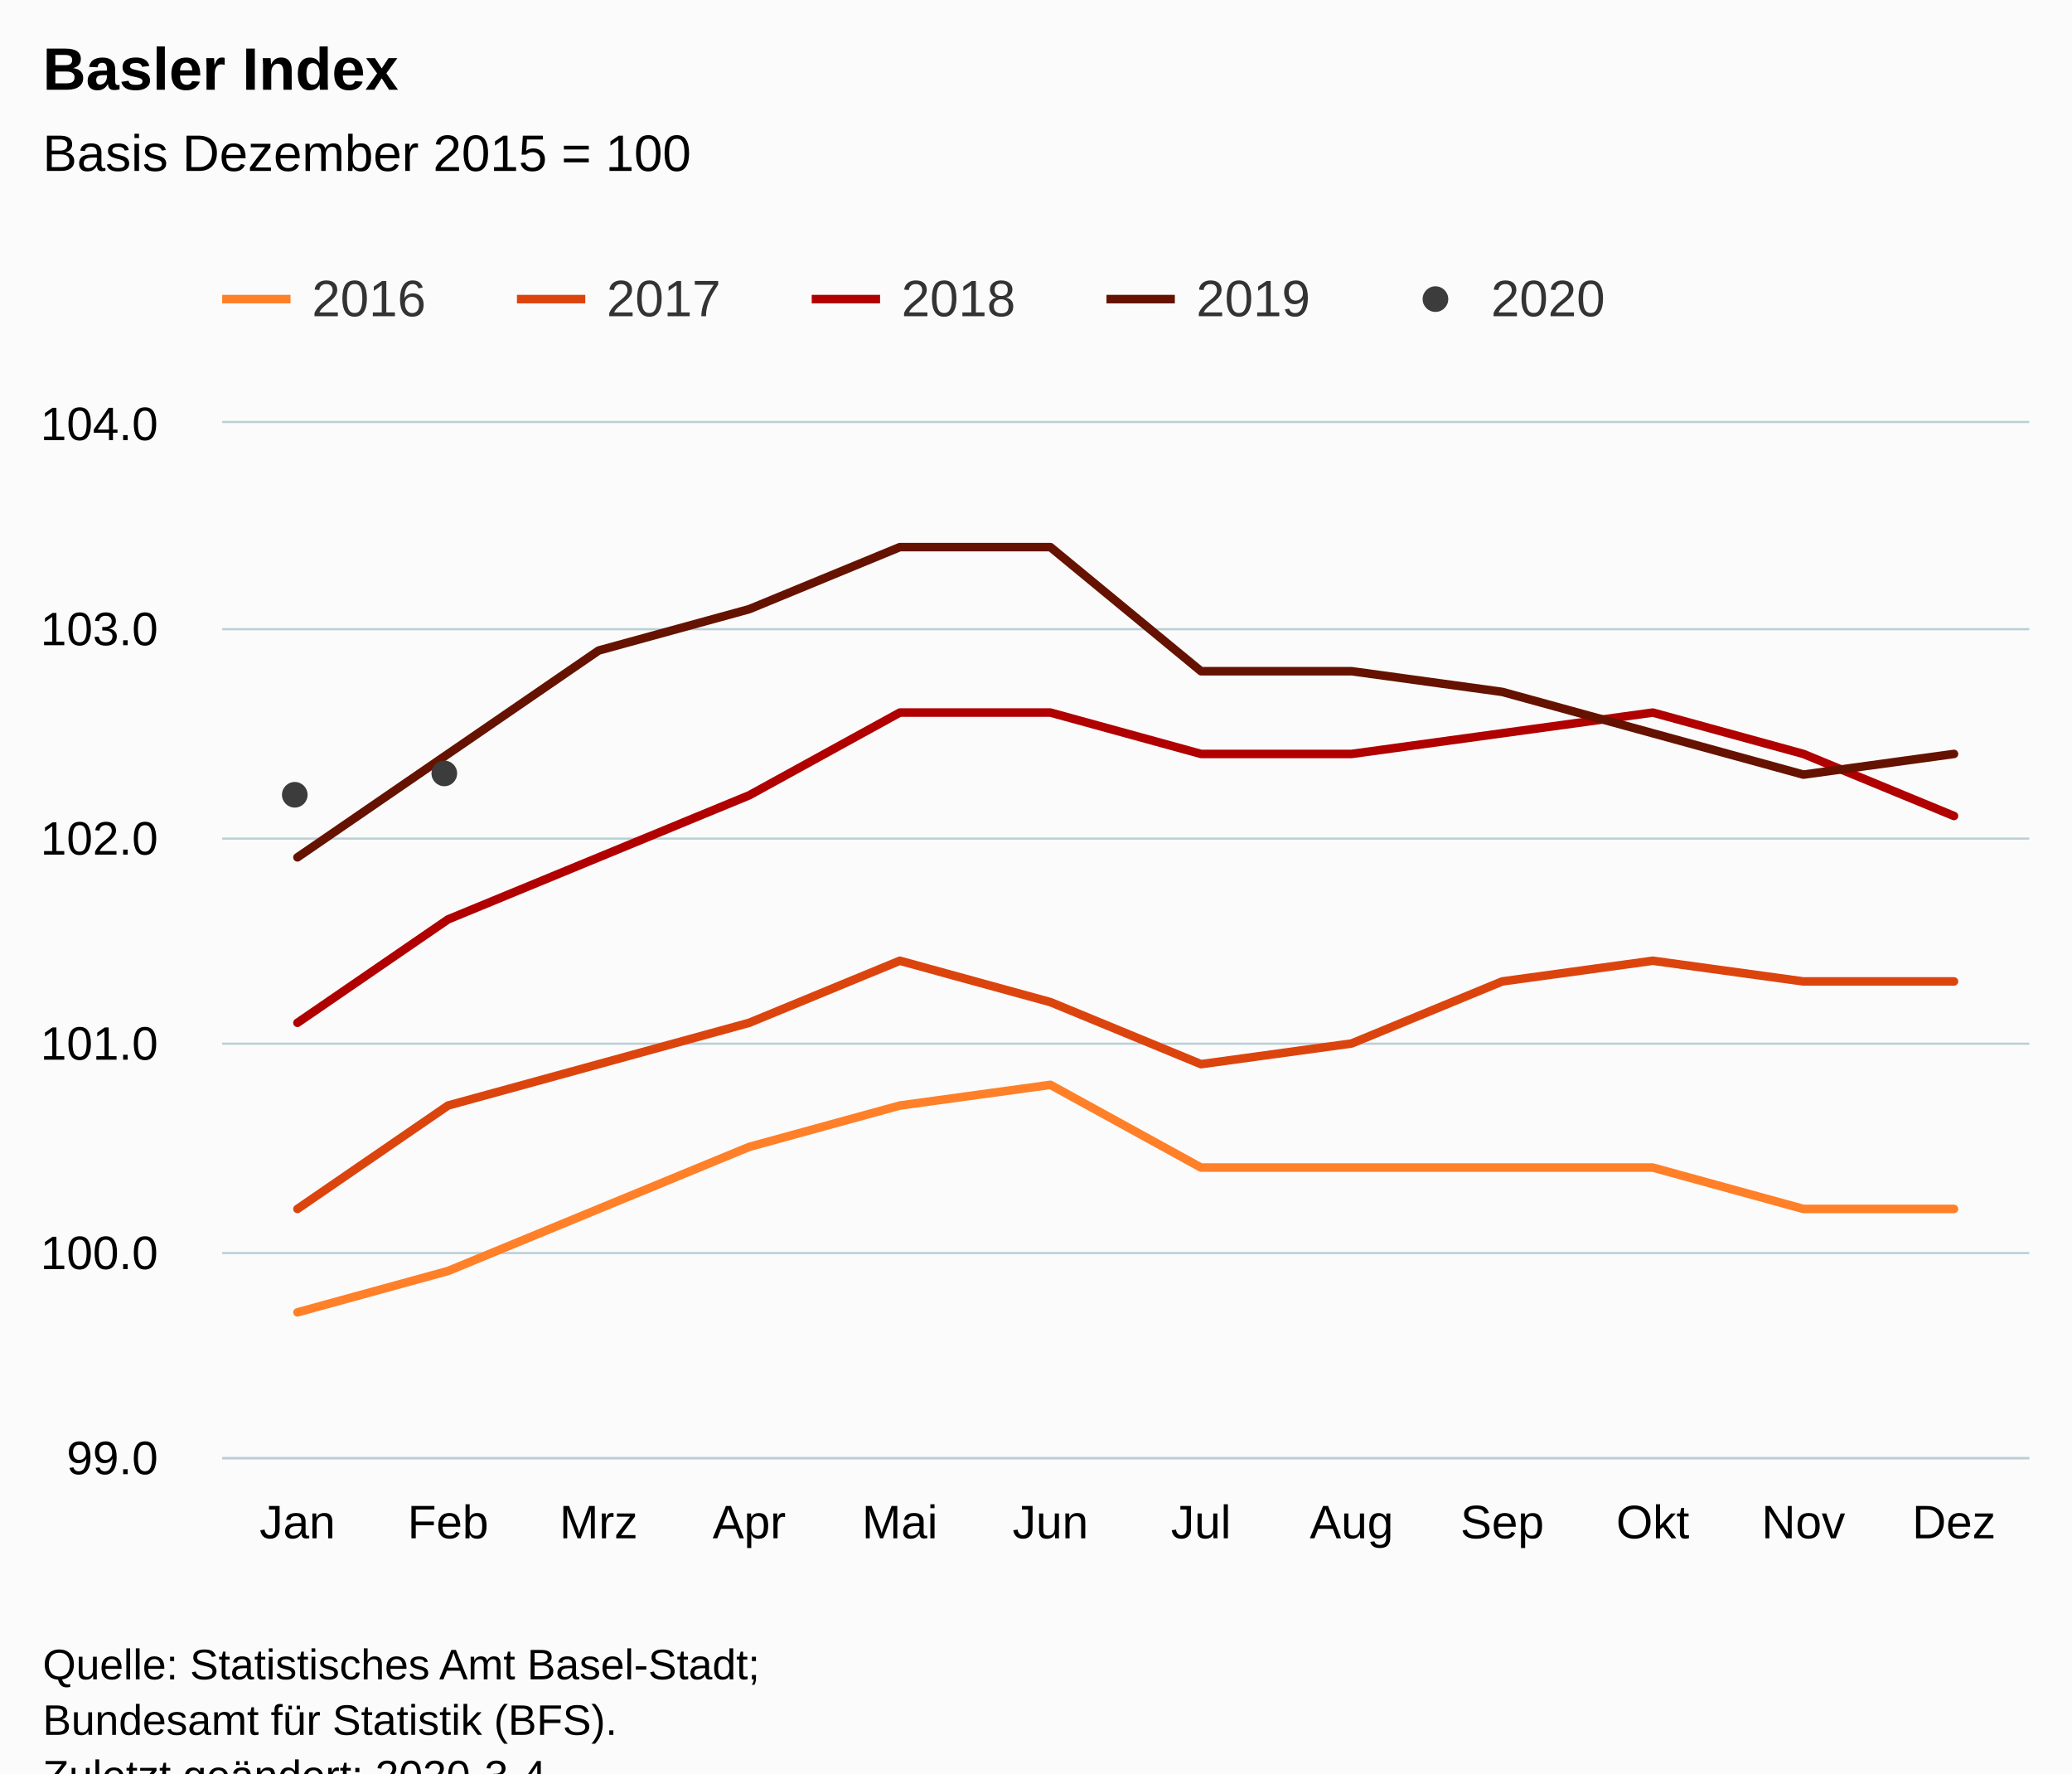
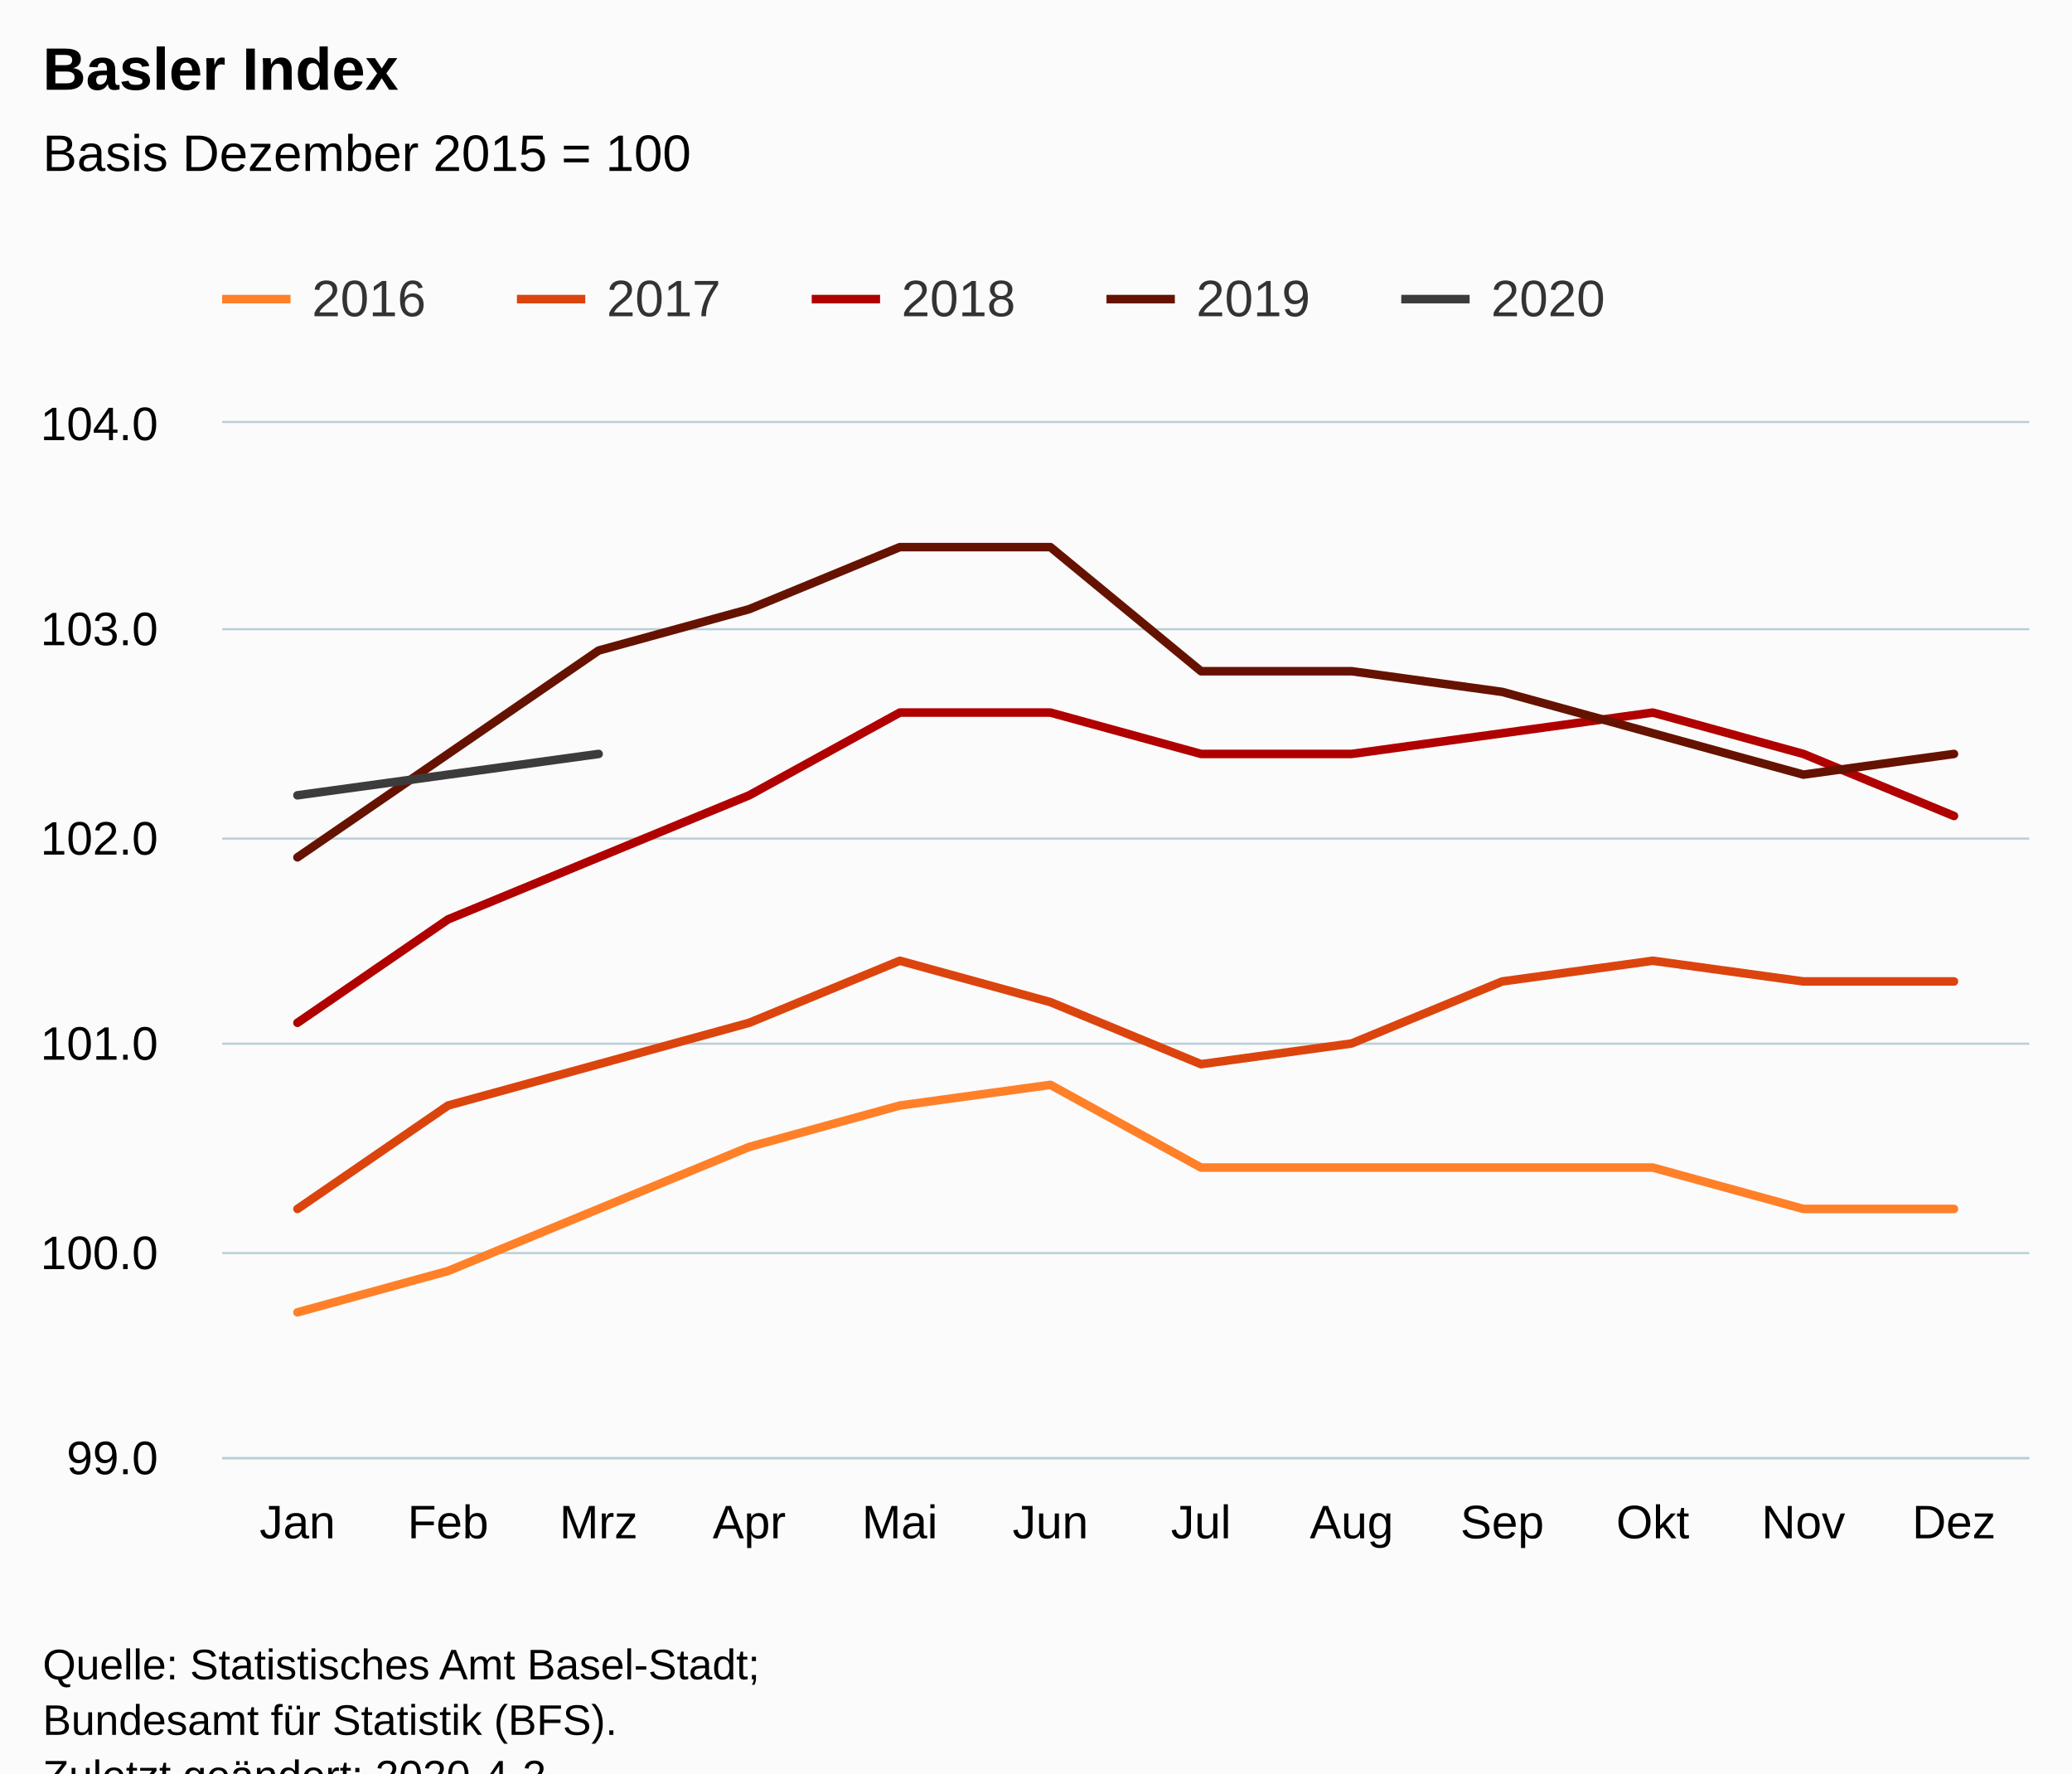
<svg xmlns="http://www.w3.org/2000/svg" version="1.1" class="highcharts-root" style="font-family:Arial;font-size:12px;" viewBox="0 0 485 415">
  <defs>
-     <clipPath id="highcharts-rdexerk-6">
+     <clipPath id="highcharts-fvoe8ob-6">
      <rect x="0" y="0" width="423" height="242" fill="none" />
    </clipPath>
-     <clipPath id="highcharts-rdexerk-7">
+     <clipPath id="highcharts-fvoe8ob-7">
      <rect x="0" y="0" width="423" height="242" fill="none" />
    </clipPath>
  </defs>
  <rect fill="#fbfbfb" class="highcharts-background" x="0" y="0" width="485" height="428" rx="0" ry="0" />
  <rect fill="none" class="highcharts-plot-background" x="52" y="99" width="423" height="242" />
  <g class="highcharts-pane-group" data-z-index="0" />
  <g class="highcharts-grid highcharts-xaxis-grid " data-z-index="1">
    <path fill="none" data-z-index="1" class="highcharts-grid-line" d="M 86.5 99 L 86.5 341" opacity="1" />
    <path fill="none" data-z-index="1" class="highcharts-grid-line" d="M 122.5 99 L 122.5 341" opacity="1" />
    <path fill="none" data-z-index="1" class="highcharts-grid-line" d="M 157.5 99 L 157.5 341" opacity="1" />
    <path fill="none" data-z-index="1" class="highcharts-grid-line" d="M 192.5 99 L 192.5 341" opacity="1" />
    <path fill="none" data-z-index="1" class="highcharts-grid-line" d="M 227.5 99 L 227.5 341" opacity="1" />
    <path fill="none" data-z-index="1" class="highcharts-grid-line" d="M 263.5 99 L 263.5 341" opacity="1" />
    <path fill="none" data-z-index="1" class="highcharts-grid-line" d="M 298.5 99 L 298.5 341" opacity="1" />
    <path fill="none" data-z-index="1" class="highcharts-grid-line" d="M 333.5 99 L 333.5 341" opacity="1" />
    <path fill="none" data-z-index="1" class="highcharts-grid-line" d="M 368.5 99 L 368.5 341" opacity="1" />
    <path fill="none" data-z-index="1" class="highcharts-grid-line" d="M 404.5 99 L 404.5 341" opacity="1" />
    <path fill="none" data-z-index="1" class="highcharts-grid-line" d="M 439.5 99 L 439.5 341" opacity="1" />
    <path fill="none" data-z-index="1" class="highcharts-grid-line" d="M 474.5 99 L 474.5 341" opacity="1" />
    <path fill="none" data-z-index="1" class="highcharts-grid-line" d="M 51.5 99 L 51.5 341" opacity="1" />
  </g>
  <g class="highcharts-grid highcharts-yaxis-grid " data-z-index="1">
    <path fill="none" stroke="#B9CFD7" stroke-width="0.5" data-z-index="1" class="highcharts-grid-line" d="M 52 341.25 L 475 341.25" opacity="1" />
    <path fill="none" stroke="#B9CFD7" stroke-width="0.5" data-z-index="1" class="highcharts-grid-line" d="M 52 293.25 L 475 293.25" opacity="1" />
    <path fill="none" stroke="#B9CFD7" stroke-width="0.5" data-z-index="1" class="highcharts-grid-line" d="M 52 244.25 L 475 244.25" opacity="1" />
    <path fill="none" stroke="#B9CFD7" stroke-width="0.5" data-z-index="1" class="highcharts-grid-line" d="M 52 196.25 L 475 196.25" opacity="1" />
    <path fill="none" stroke="#B9CFD7" stroke-width="0.5" data-z-index="1" class="highcharts-grid-line" d="M 52 147.25 L 475 147.25" opacity="1" />
    <path fill="none" stroke="#B9CFD7" stroke-width="0.5" data-z-index="1" class="highcharts-grid-line" d="M 52 98.75 L 475 98.75" opacity="1" />
  </g>
  <rect fill="none" class="highcharts-plot-border" data-z-index="1" x="52" y="99" width="423" height="242" />
  <g class="highcharts-axis highcharts-xaxis " data-z-index="2">
    <path fill="none" class="highcharts-axis-line" stroke="#B9CFD7" stroke-width="0.5" data-z-index="7" d="M 52 341.25 L 475 341.25" />
  </g>
  <g class="highcharts-axis highcharts-yaxis " data-z-index="2">
    <path fill="none" class="highcharts-axis-line" data-z-index="7" d="M 52 99 L 52 341" />
  </g>
  <g class="highcharts-series-group" data-z-index="3">
-     <g data-z-index="0.1" class="highcharts-series highcharts-series-0 highcharts-line-series " transform="translate(52,99) scale(1 1)" clip-path="url(#highcharts-rdexerk-7)">
+     <g data-z-index="0.1" class="highcharts-series highcharts-series-0 highcharts-line-series " transform="translate(52,99) scale(1 1)" clip-path="url(#highcharts-fvoe8ob-7)">
      <path fill="none" d="M 17.625 208.12 L 52.875 198.44 L 88.125 183.92 L 123.375 169.4 L 158.625 159.72 L 193.875 154.88 L 229.125 174.24 L 264.375 174.24 L 299.625 174.24 L 334.875 174.24 L 370.125 183.92 L 405.375 183.92" class="highcharts-graph" data-z-index="1" stroke="#ff8028" stroke-width="2" stroke-linejoin="round" stroke-linecap="round" />
    </g>
    <g data-z-index="0.1" class="highcharts-markers highcharts-series-0 highcharts-line-series " transform="translate(52,99) scale(1 1)" clip-path="none" />
-     <g data-z-index="0.1" class="highcharts-series highcharts-series-1 highcharts-line-series " transform="translate(52,99) scale(1 1)" clip-path="url(#highcharts-rdexerk-7)">
+     <g data-z-index="0.1" class="highcharts-series highcharts-series-1 highcharts-line-series " transform="translate(52,99) scale(1 1)" clip-path="url(#highcharts-fvoe8ob-7)">
      <path fill="none" d="M 17.625 183.92 L 52.875 159.72 L 88.125 150.04 L 123.375 140.36 L 158.625 125.84 L 193.875 135.52 L 229.125 150.04 L 264.375 145.2 L 299.625 130.68 L 334.875 125.84 L 370.125 130.68 L 405.375 130.68" class="highcharts-graph" data-z-index="1" stroke="#dc440e" stroke-width="2" stroke-linejoin="round" stroke-linecap="round" />
    </g>
    <g data-z-index="0.1" class="highcharts-markers highcharts-series-1 highcharts-line-series " transform="translate(52,99) scale(1 1)" clip-path="none" />
-     <g data-z-index="0.1" class="highcharts-series highcharts-series-2 highcharts-line-series " transform="translate(52,99) scale(1 1)" clip-path="url(#highcharts-rdexerk-7)">
+     <g data-z-index="0.1" class="highcharts-series highcharts-series-2 highcharts-line-series " transform="translate(52,99) scale(1 1)" clip-path="url(#highcharts-fvoe8ob-7)">
      <path fill="none" d="M 17.625 140.36 L 52.875 116.16 L 88.125 101.64 L 123.375 87.12 L 158.625 67.76 L 193.875 67.76 L 229.125 77.44 L 264.375 77.44 L 299.625 72.6 L 334.875 67.76 L 370.125 77.44 L 405.375 91.96" class="highcharts-graph" data-z-index="1" stroke="#b00000" stroke-width="2" stroke-linejoin="round" stroke-linecap="round" />
    </g>
    <g data-z-index="0.1" class="highcharts-markers highcharts-series-2 highcharts-line-series " transform="translate(52,99) scale(1 1)" clip-path="none" />
-     <g data-z-index="0.1" class="highcharts-series highcharts-series-3 highcharts-line-series " transform="translate(52,99) scale(1 1)" clip-path="url(#highcharts-rdexerk-7)">
+     <g data-z-index="0.1" class="highcharts-series highcharts-series-3 highcharts-line-series " transform="translate(52,99) scale(1 1)" clip-path="url(#highcharts-fvoe8ob-7)">
      <path fill="none" d="M 17.625 101.64 L 52.875 77.44 L 88.125 53.24 L 123.375 43.56 L 158.625 29.04 L 193.875 29.04 L 229.125 58.08 L 264.375 58.08 L 299.625 62.92 L 334.875 72.6 L 370.125 82.28 L 405.375 77.44" class="highcharts-graph" data-z-index="1" stroke="#661200" stroke-width="2" stroke-linejoin="round" stroke-linecap="round" />
    </g>
    <g data-z-index="0.1" class="highcharts-markers highcharts-series-3 highcharts-line-series " transform="translate(52,99) scale(1 1)" clip-path="none" />
-     <g data-z-index="0.1" class="highcharts-series highcharts-series-4 highcharts-scatter-series " transform="translate(52,99) scale(1 1)" clip-path="url(#highcharts-rdexerk-7)" />
-     <g data-z-index="0.1" class="highcharts-markers highcharts-series-4 highcharts-scatter-series " transform="translate(52,99) scale(1 1)" clip-path="none">
-       <path fill="#3C3C3C" d="M 20 87 A 3 3 0 1 1 20 86.997 Z" class="highcharts-point" />
-       <path fill="#3C3C3C" d="M 55 82 A 3 3 0 1 1 55 81.997 Z" class="highcharts-point" />
+     <g data-z-index="0.1" class="highcharts-series highcharts-series-4 highcharts-line-series " transform="translate(52,99) scale(1 1)" clip-path="url(#highcharts-fvoe8ob-7)">
+       <path fill="none" d="M 17.625 87.12 L 52.875 82.28 L 88.125 77.44" class="highcharts-graph" data-z-index="1" stroke="#3C3C3C" stroke-width="2" stroke-linejoin="round" stroke-linecap="round" />
    </g>
+     <g data-z-index="0.1" class="highcharts-markers highcharts-series-4 highcharts-line-series " transform="translate(52,99) scale(1 1)" clip-path="none" />
  </g>
  <text x="10" text-anchor="start" class="highcharts-title" data-z-index="4" style="color:#000000;font-size:14px;font-weight:bold;fill:#000000;" y="21">
    <tspan>Basler Index</tspan>
  </text>
  <text x="10" text-anchor="start" class="highcharts-subtitle" data-z-index="4" style="color:#000000;font-size:12px;font-weight:normal;font-family:Arial;fill:#000000;" y="40">
    <tspan>Basis Dezember 2015 = 100</tspan>
  </text>
  <g class="highcharts-legend" data-z-index="7" transform="translate(44,56)">
    <rect fill="none" class="highcharts-legend-box" rx="0" ry="0" x="0" y="0" width="341" height="31" visibility="visible" />
    <g data-z-index="1">
      <g>
        <g class="highcharts-legend-item highcharts-line-series highcharts-color-undefined highcharts-series-0" data-z-index="1" transform="translate(8,3)">
          <path fill="none" d="M 0 11 L 16 11" class="highcharts-graph" stroke="#ff8028" stroke-width="2" />
          <text x="21" style="color:#333333;font-size:12px;font-weight:normal;cursor:pointer;fill:#333333;" text-anchor="start" data-z-index="2" y="15">
            <tspan>2016</tspan>
          </text>
        </g>
        <g class="highcharts-legend-item highcharts-line-series highcharts-color-undefined highcharts-series-1" data-z-index="1" transform="translate(77,3)">
          <path fill="none" d="M 0 11 L 16 11" class="highcharts-graph" stroke="#dc440e" stroke-width="2" />
          <text x="21" y="15" style="color:#333333;font-size:12px;font-weight:normal;cursor:pointer;fill:#333333;" text-anchor="start" data-z-index="2">
            <tspan>2017</tspan>
          </text>
        </g>
        <g class="highcharts-legend-item highcharts-line-series highcharts-color-undefined highcharts-series-2" data-z-index="1" transform="translate(146,3)">
          <path fill="none" d="M 0 11 L 16 11" class="highcharts-graph" stroke="#b00000" stroke-width="2" />
          <text x="21" y="15" style="color:#333333;font-size:12px;font-weight:normal;cursor:pointer;fill:#333333;" text-anchor="start" data-z-index="2">
            <tspan>2018</tspan>
          </text>
        </g>
        <g class="highcharts-legend-item highcharts-line-series highcharts-color-undefined highcharts-series-3" data-z-index="1" transform="translate(215,3)">
          <path fill="none" d="M 0 11 L 16 11" class="highcharts-graph" stroke="#661200" stroke-width="2" />
          <text x="21" y="15" style="color:#333333;font-size:12px;font-weight:normal;cursor:pointer;fill:#333333;" text-anchor="start" data-z-index="2">
            <tspan>2019</tspan>
          </text>
        </g>
-         <g class="highcharts-legend-item highcharts-scatter-series highcharts-color-undefined highcharts-series-4" data-z-index="1" transform="translate(284,3)">
-           <path fill="none" d="M 0 11 L 16 11" class="highcharts-graph" />
-           <path fill="#3C3C3C" d="M 11 11 A 3 3 0 1 1 11 10.997 Z" class="highcharts-point" />
+         <g class="highcharts-legend-item highcharts-line-series highcharts-color-undefined highcharts-series-4" data-z-index="1" transform="translate(284,3)">
+           <path fill="none" d="M 0 11 L 16 11" class="highcharts-graph" stroke="#3C3C3C" stroke-width="2" />
          <text x="21" y="15" style="color:#333333;font-size:12px;font-weight:normal;cursor:pointer;fill:#333333;" text-anchor="start" data-z-index="2">
            <tspan>2020</tspan>
          </text>
        </g>
      </g>
    </g>
  </g>
  <g class="highcharts-axis-labels highcharts-xaxis-labels " data-z-index="7">
    <text x="69.625" style="color:#000000;cursor:default;font-size:11px;fill:#000000;" text-anchor="middle" transform="translate(0,0)" y="360" opacity="1">Jan</text>
    <text x="104.875" style="color:#000000;cursor:default;font-size:11px;fill:#000000;" text-anchor="middle" transform="translate(0,0)" y="360" opacity="1">Feb</text>
    <text x="140.125" style="color:#000000;cursor:default;font-size:11px;fill:#000000;" text-anchor="middle" transform="translate(0,0)" y="360" opacity="1">Mrz</text>
    <text x="175.375" style="color:#000000;cursor:default;font-size:11px;fill:#000000;" text-anchor="middle" transform="translate(0,0)" y="360" opacity="1">Apr</text>
    <text x="210.625" style="color:#000000;cursor:default;font-size:11px;fill:#000000;" text-anchor="middle" transform="translate(0,0)" y="360" opacity="1">Mai</text>
    <text x="245.875" style="color:#000000;cursor:default;font-size:11px;fill:#000000;" text-anchor="middle" transform="translate(0,0)" y="360" opacity="1">Jun</text>
    <text x="281.125" style="color:#000000;cursor:default;font-size:11px;fill:#000000;" text-anchor="middle" transform="translate(0,0)" y="360" opacity="1">Jul</text>
    <text x="316.375" style="color:#000000;cursor:default;font-size:11px;fill:#000000;" text-anchor="middle" transform="translate(0,0)" y="360" opacity="1">Aug</text>
    <text x="351.625" style="color:#000000;cursor:default;font-size:11px;fill:#000000;" text-anchor="middle" transform="translate(0,0)" y="360" opacity="1">Sep</text>
    <text x="386.875" style="color:#000000;cursor:default;font-size:11px;fill:#000000;" text-anchor="middle" transform="translate(0,0)" y="360" opacity="1">Okt</text>
    <text x="422.125" style="color:#000000;cursor:default;font-size:11px;fill:#000000;" text-anchor="middle" transform="translate(0,0)" y="360" opacity="1">Nov</text>
    <text x="457.375" style="color:#000000;cursor:default;font-size:11px;fill:#000000;" text-anchor="middle" transform="translate(0,0)" y="360" opacity="1">Dez</text>
  </g>
  <g class="highcharts-axis-labels highcharts-yaxis-labels " data-z-index="7">
    <text x="37" style="color:#000000;cursor:default;font-size:11px;fill:#000000;" text-anchor="end" transform="translate(0,0)" y="345" opacity="1">99.0</text>
    <text x="37" style="color:#000000;cursor:default;font-size:11px;fill:#000000;" text-anchor="end" transform="translate(0,0)" y="297" opacity="1">100.0</text>
    <text x="37" style="color:#000000;cursor:default;font-size:11px;fill:#000000;" text-anchor="end" transform="translate(0,0)" y="248" opacity="1">101.0</text>
    <text x="37" style="color:#000000;cursor:default;font-size:11px;fill:#000000;" text-anchor="end" transform="translate(0,0)" y="200" opacity="1">102.0</text>
    <text x="37" style="color:#000000;cursor:default;font-size:11px;fill:#000000;" text-anchor="end" transform="translate(0,0)" y="151" opacity="1">103.0</text>
    <text x="37" style="color:#000000;cursor:default;font-size:11px;fill:#000000;" text-anchor="end" transform="translate(0,0)" y="103" opacity="1">104.0</text>
  </g>
  <text x="10" class="highcharts-credits" text-anchor="start" data-z-index="8" style="cursor:default;color:#000000;font-size:10px;fill:#000000;" y="393">
    <tspan>Quelle: Statistisches Amt Basel-Stadt;</tspan>
    <tspan x="10" dy="13">Bundesamt für Statistik (BFS).</tspan>
-     <tspan x="10" dy="13">Zuletzt geändert: 2020-3-4</tspan>
+     <tspan x="10" dy="13">Zuletzt geändert: 2020-4-2</tspan>
  </text>
</svg>
